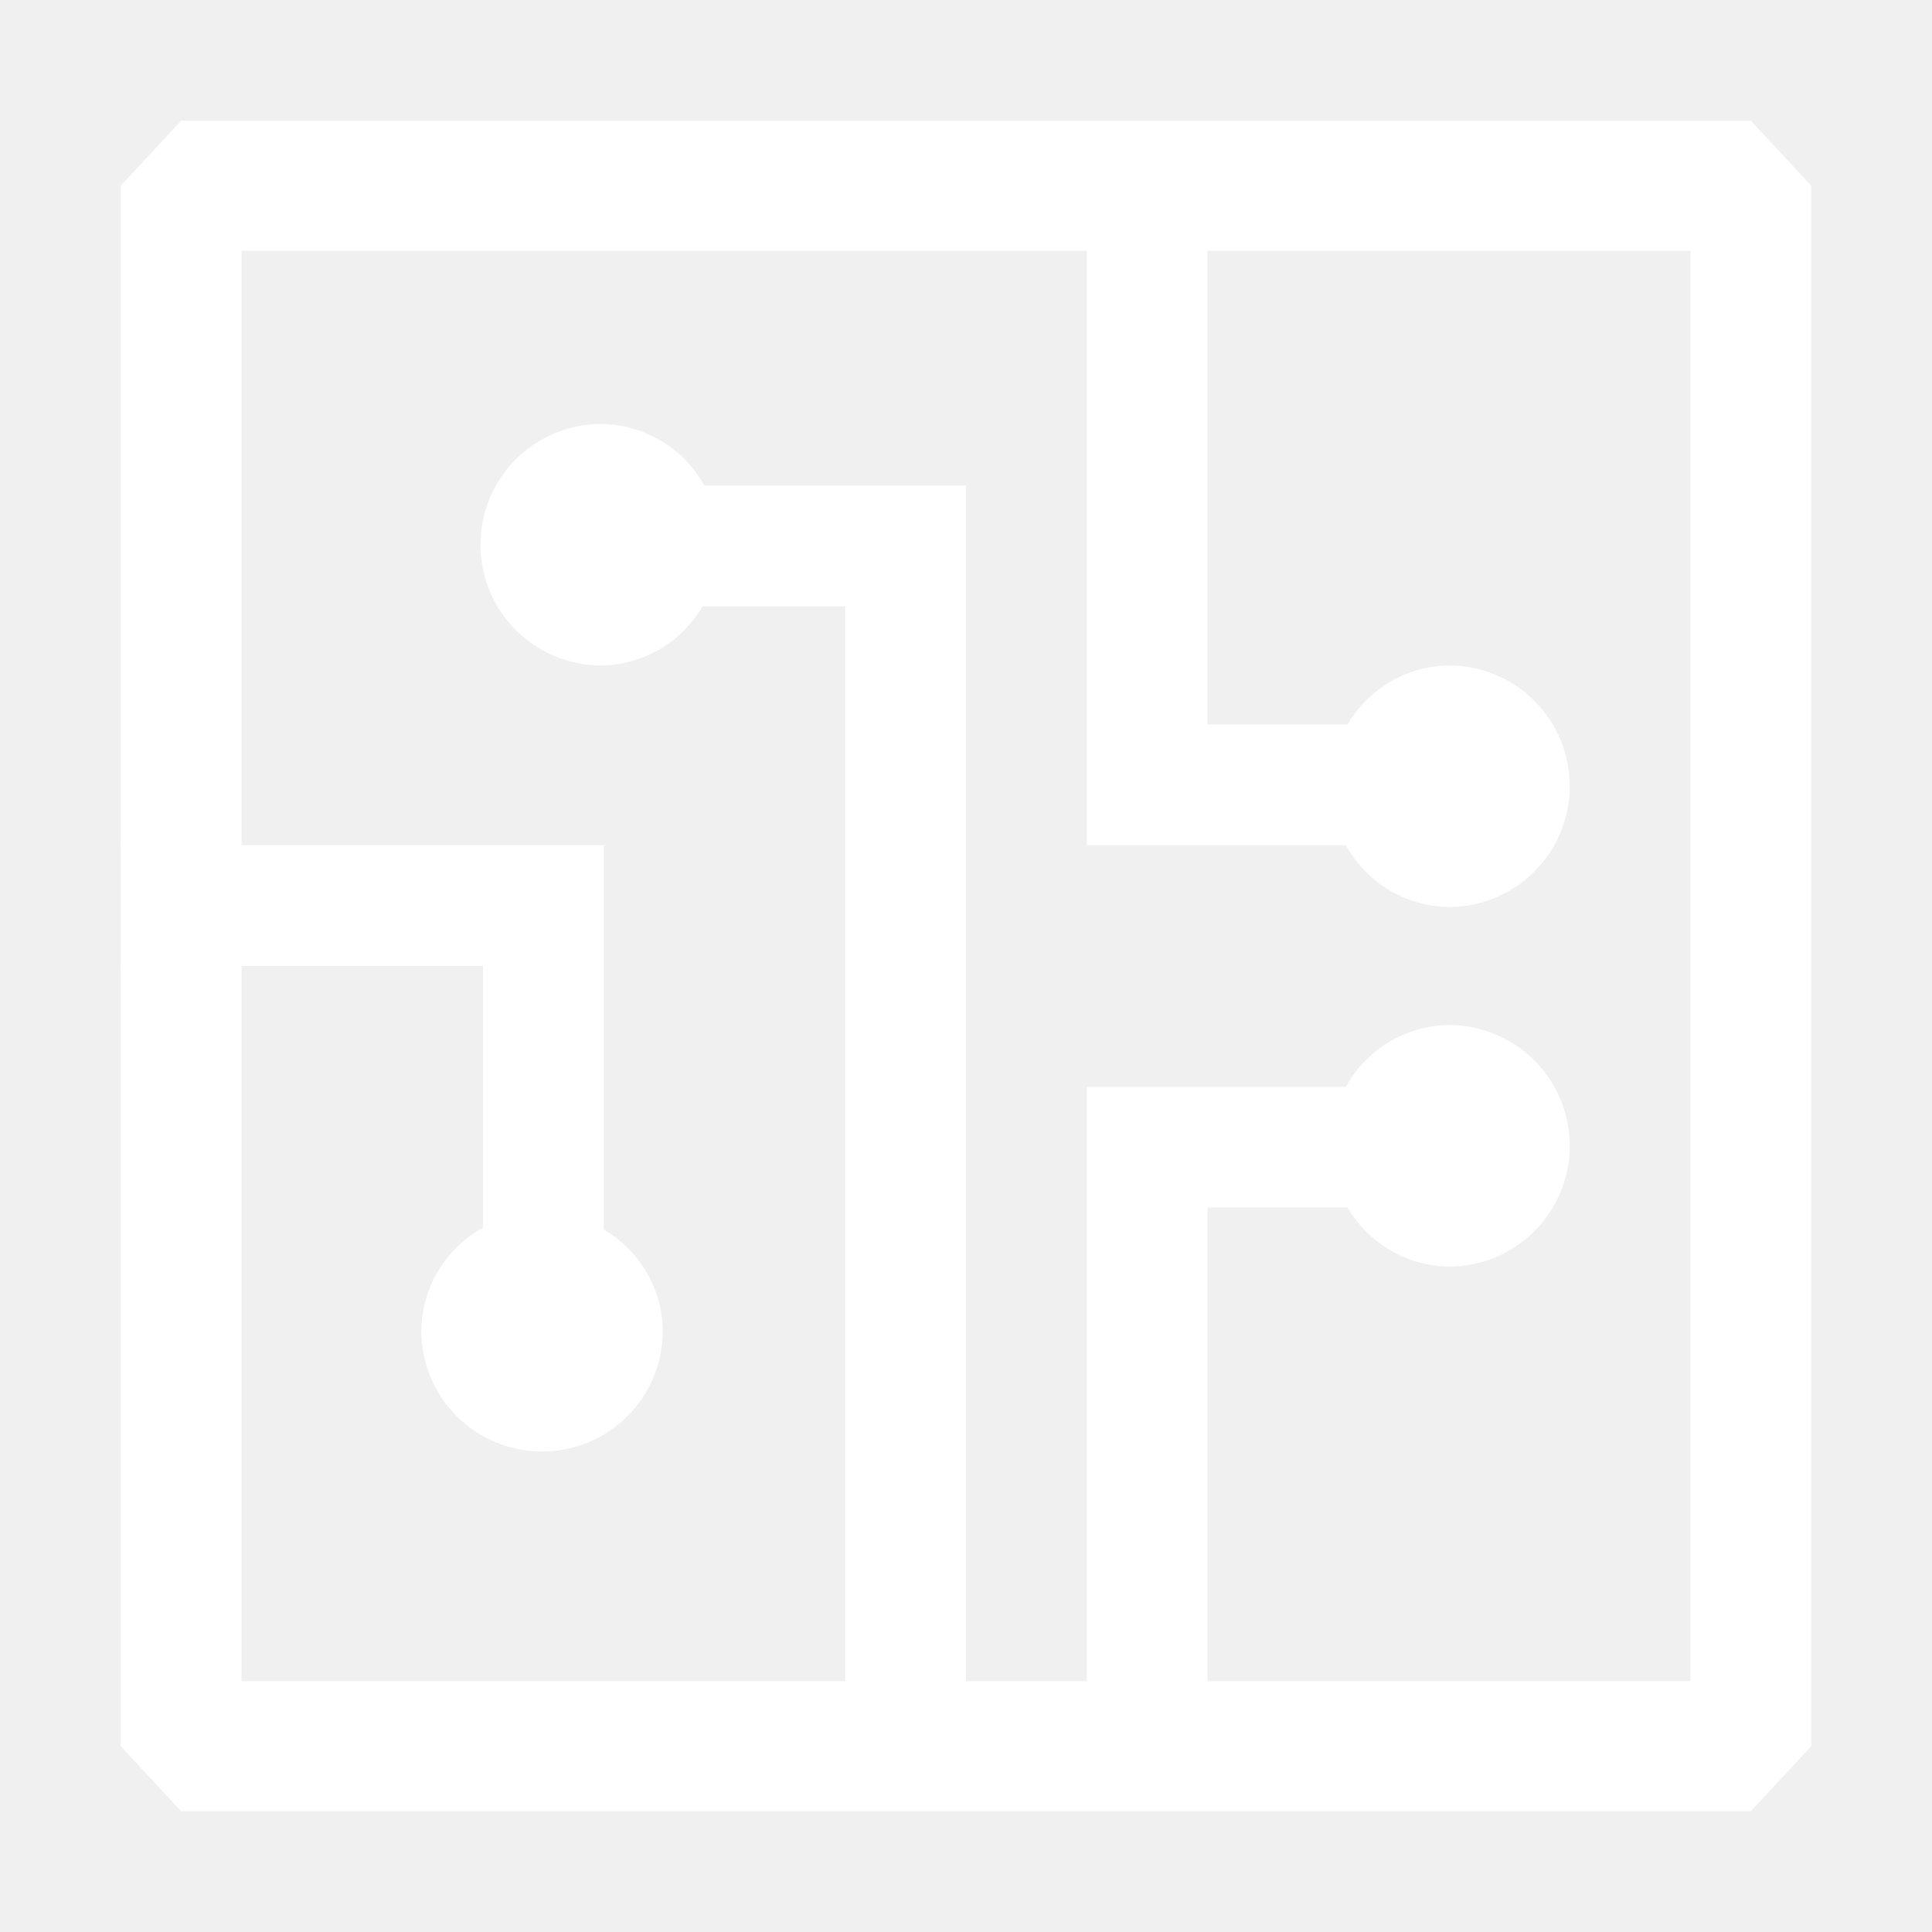
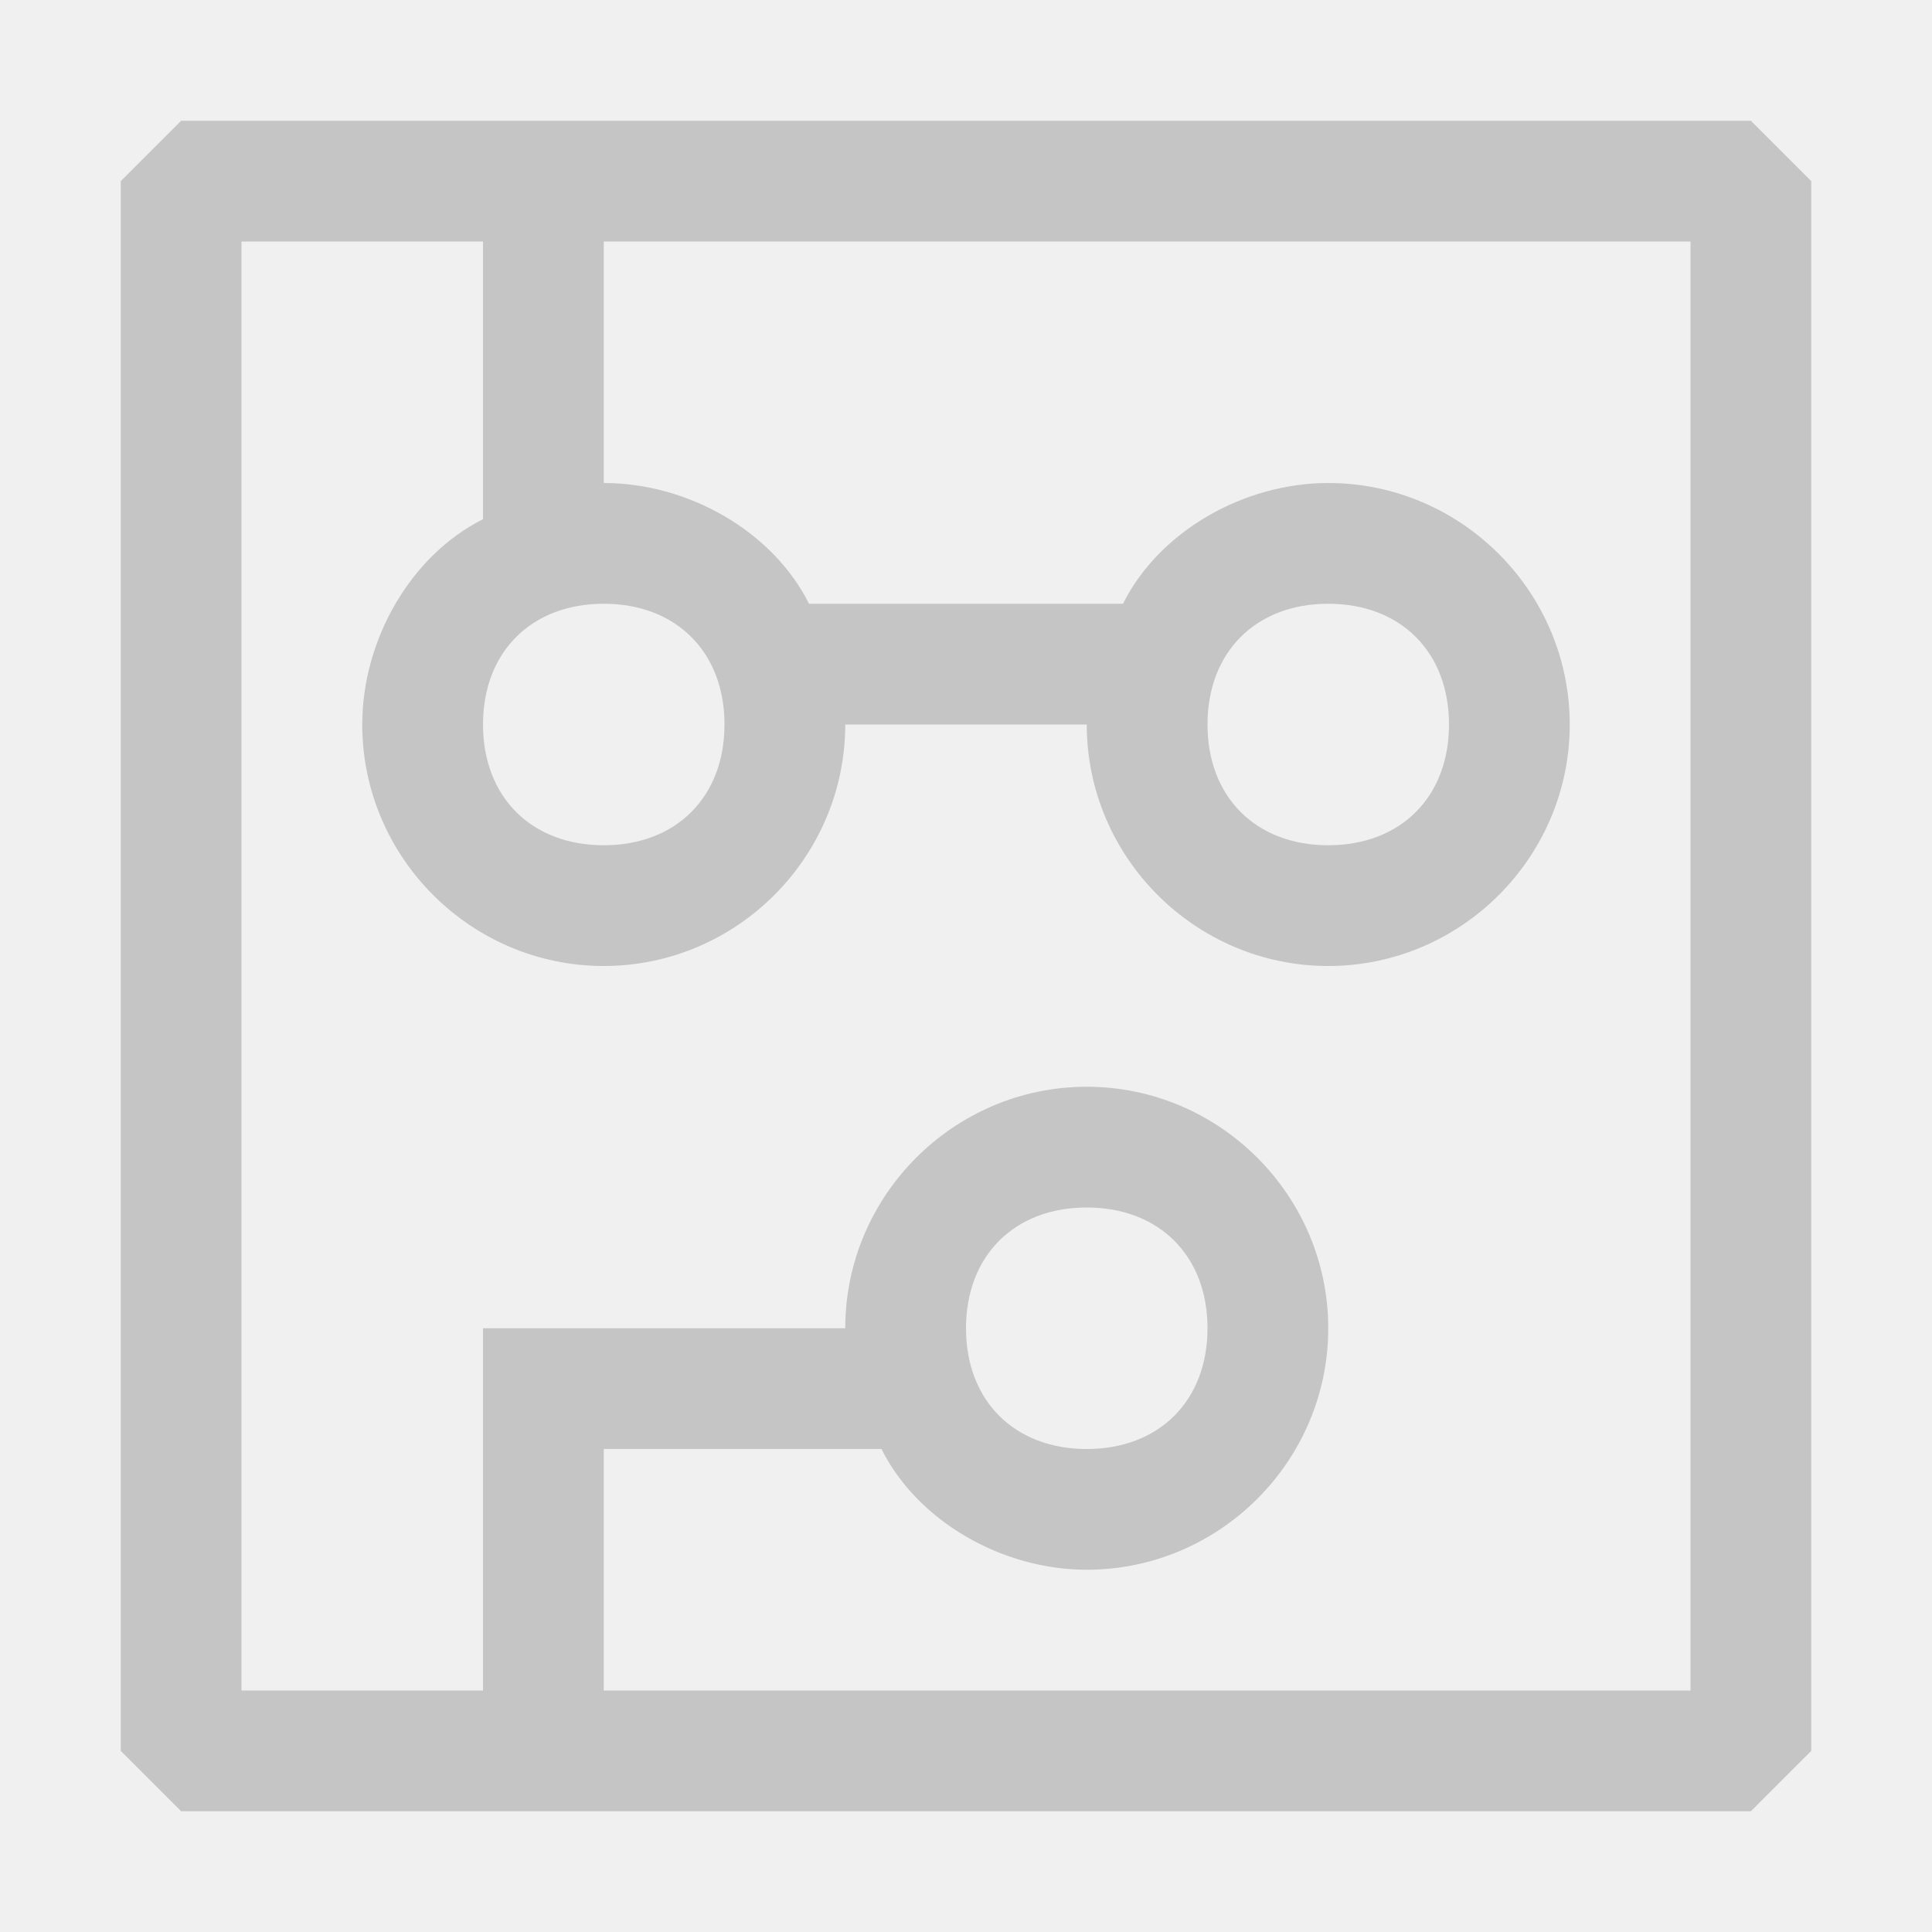
<svg xmlns="http://www.w3.org/2000/svg" width="16" height="16" viewBox="0 0 16 16" fill="none">
-   <path fill-rule="evenodd" clip-rule="evenodd" d="M14.5 1H1.5L1 1.538V14.461L1.5 15H14.5L15 14.461V1.538L14.5 1ZM14 5.308V13.923H2V5.308V4.231V2.077H14V4.231V5.308Z" fill="white" />
-   <path d="M12 7.511C12.265 7.511 12.52 7.406 12.707 7.218C12.895 7.031 13 6.776 13 6.511C13 6.246 12.895 5.991 12.707 5.804C12.52 5.616 12.265 5.511 12 5.511C11.83 5.513 11.663 5.559 11.516 5.645C11.368 5.731 11.246 5.853 11.16 6H10V2H9V7H11.146C11.23 7.153 11.354 7.281 11.504 7.371C11.654 7.461 11.825 7.509 12 7.511Z" fill="white" />
-   <path d="M4.979 3.511C4.714 3.511 4.459 3.616 4.272 3.804C4.084 3.991 3.979 4.246 3.979 4.511C3.979 4.776 4.084 5.031 4.272 5.218C4.459 5.406 4.714 5.511 4.979 5.511C5.149 5.509 5.316 5.463 5.463 5.377C5.61 5.291 5.733 5.168 5.818 5.021H7V14H8V4.021H5.833C5.748 3.868 5.625 3.74 5.475 3.651C5.325 3.561 5.154 3.513 4.979 3.511Z" fill="white" />
-   <path d="M5 10.182V7H1V8H4V10.167C3.847 10.251 3.719 10.375 3.629 10.525C3.539 10.675 3.491 10.846 3.489 11.021C3.489 11.286 3.594 11.541 3.782 11.728C3.969 11.916 4.224 12.021 4.489 12.021C4.754 12.021 5.009 11.916 5.196 11.728C5.384 11.541 5.489 11.286 5.489 11.021C5.487 10.851 5.441 10.684 5.355 10.537C5.269 10.39 5.147 10.268 5 10.182Z" fill="white" />
-   <path d="M12 8.489C11.825 8.491 11.654 8.539 11.504 8.629C11.354 8.719 11.23 8.847 11.146 9H9V14H10V10H11.16C11.246 10.147 11.368 10.269 11.516 10.355C11.663 10.441 11.83 10.487 12 10.489C12.265 10.489 12.52 10.384 12.707 10.196C12.895 10.009 13 9.754 13 9.489C13 9.224 12.895 8.969 12.707 8.782C12.52 8.594 12.265 8.489 12 8.489Z" fill="white" />
+   <path d="M14.5 1H1.5L1 1.5V14.5L1.5 15H14.5L15 14.5V1.5L14.5 1ZM14 14H5V12H7.3C7.6 12.6 8.3 13 9 13C10.1 13 11 12.1 11 11C11 9.9 10.1 9 9 9C7.9 9 7 9.9 7 11H4V14H2V2H4V4.3C3.4 4.6 3 5.3 3 6C3 7.1 3.9 8 5 8C6.1 8 7 7.1 7 6H9C9 7.1 9.9 8 11 8C12.1 8 13 7.1 13 6C13 4.9 12.1 4 11 4C10.3 4 9.6 4.4 9.3 5H6.7C6.4 4.4 5.7 4 5 4V2H14V14ZM8 11C8 10.4 8.4 10 9 10C9.6 10 10 10.4 10 11C10 11.6 9.6 12 9 12C8.4 12 8 11.6 8 11ZM5 5C5.6 5 6 5.4 6 6C6 6.6 5.6 7 5 7C4.4 7 4 6.6 4 6C4 5.4 4.4 5 5 5ZM11 5C11.6 5 12 5.4 12 6C12 6.6 11.6 7 11 7C10.4 7 10 6.6 10 6C10 5.4 10.4 5 11 5Z" fill="#C5C5C5" />
</svg>
